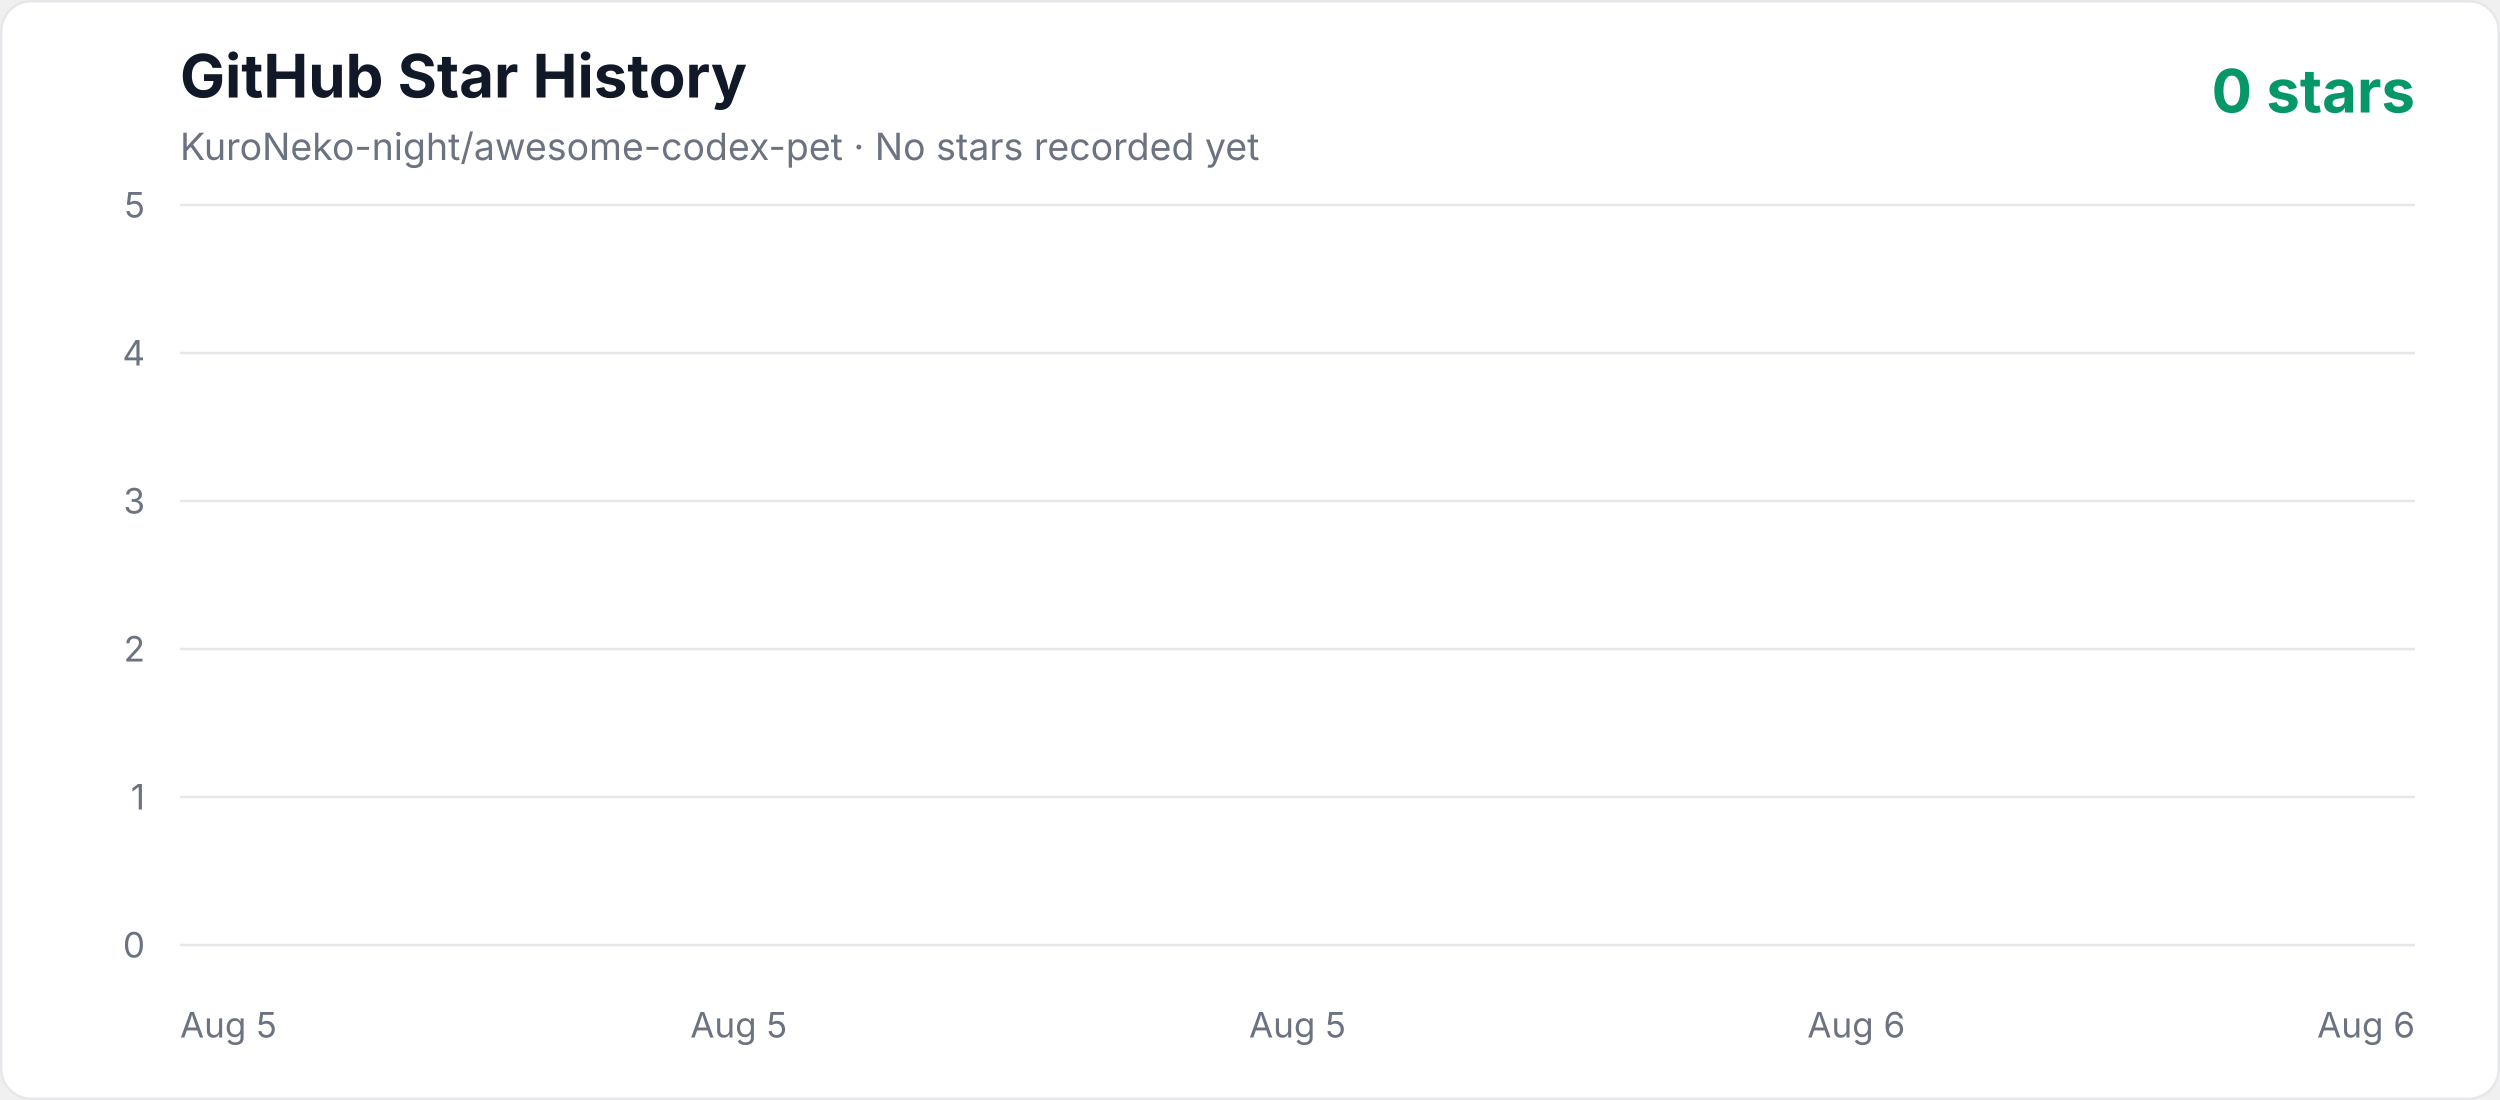
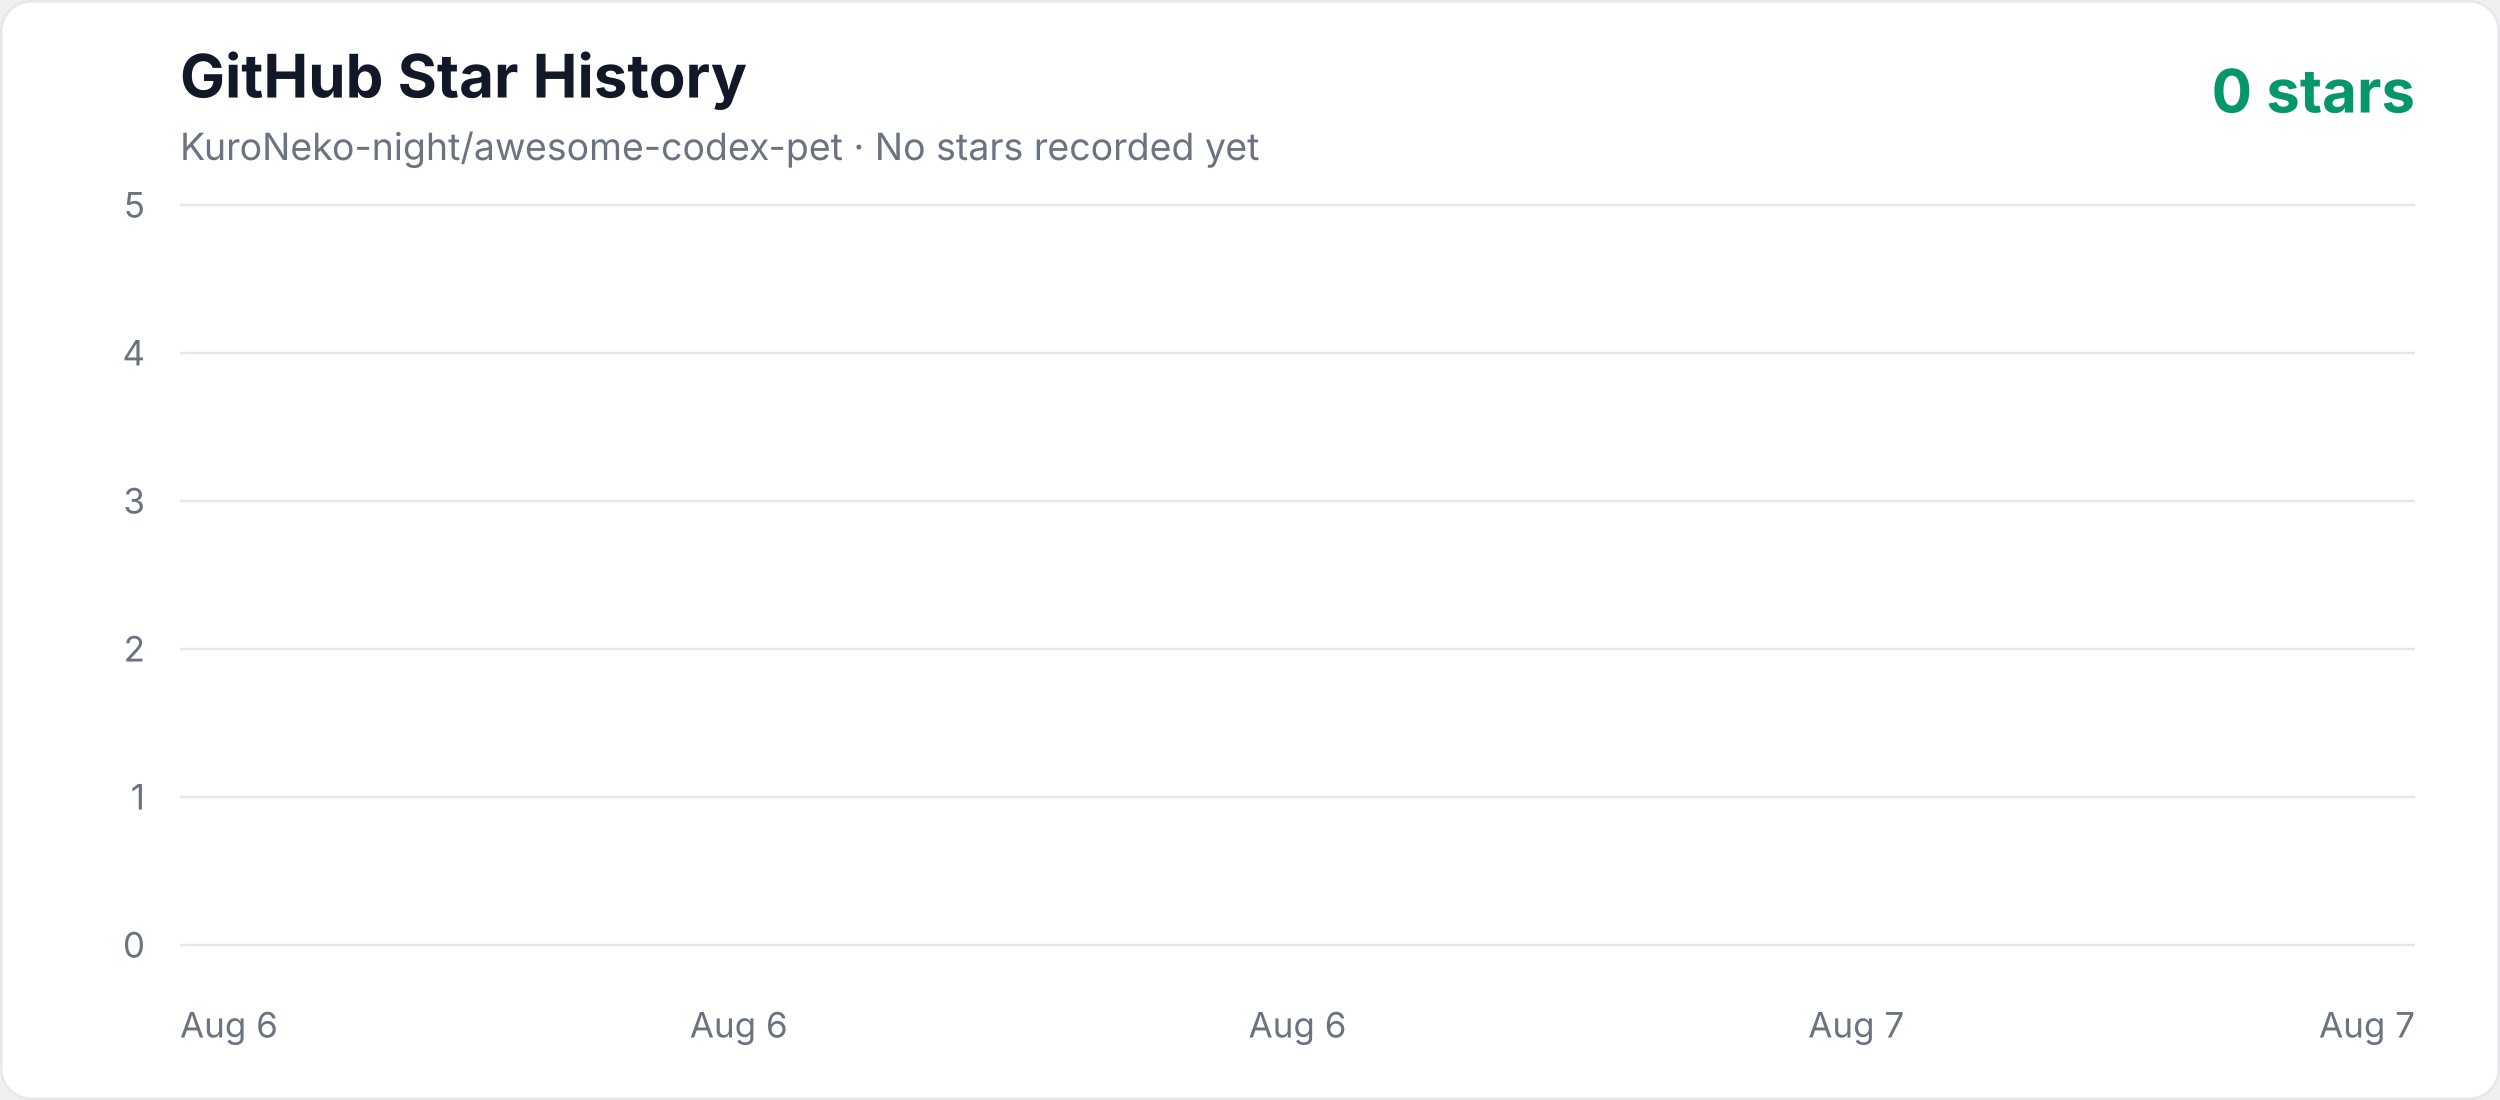
<svg xmlns="http://www.w3.org/2000/svg" width="1000" height="440" viewBox="0 0 1000 440" role="img" aria-labelledby="title description">
  <defs>
    <linearGradient id="area" x1="0" y1="0" x2="0" y2="1">
      <stop offset="0%" stop-color="#10b981" stop-opacity="0.3" />
      <stop offset="100%" stop-color="#10b981" stop-opacity="0.02" />
    </linearGradient>
    <style>
      .axis { fill: #6b7280; font: 14px -apple-system, BlinkMacSystemFont, "Segoe UI", sans-serif; }
      .title { fill: #111827; font: 700 24px -apple-system, BlinkMacSystemFont, "Segoe UI", sans-serif; }
      .subtitle { fill: #6b7280; font: 15px -apple-system, BlinkMacSystemFont, "Segoe UI", sans-serif; }
      .count { fill: #059669; font: 700 24px -apple-system, BlinkMacSystemFont, "Segoe UI", sans-serif; }
    </style>
  </defs>
  <rect x="0.5" y="0.5" width="999" height="439" rx="12" fill="#ffffff" stroke="#e5e7eb" />
  <text x="72" y="39" class="title">GitHub Star History</text>
  <text x="72" y="64" class="subtitle">KuroNeko-night/awesome-codex-pet · No stars recorded yet</text>
  <text x="966" y="45" text-anchor="end" class="count">0 stars</text>
  <line x1="72" y1="378" x2="966" y2="378" stroke="#e5e7eb" stroke-width="1" />
  <text x="58" y="383" text-anchor="end" class="axis">0</text>
  <line x1="72" y1="318.8" x2="966" y2="318.8" stroke="#e5e7eb" stroke-width="1" />
  <text x="58" y="323.8" text-anchor="end" class="axis">1</text>
  <line x1="72" y1="259.6" x2="966" y2="259.6" stroke="#e5e7eb" stroke-width="1" />
  <text x="58" y="264.6" text-anchor="end" class="axis">2</text>
  <line x1="72" y1="200.4" x2="966" y2="200.4" stroke="#e5e7eb" stroke-width="1" />
  <text x="58" y="205.4" text-anchor="end" class="axis">3</text>
  <line x1="72" y1="141.2" x2="966" y2="141.2" stroke="#e5e7eb" stroke-width="1" />
  <text x="58" y="146.2" text-anchor="end" class="axis">4</text>
  <line x1="72" y1="82" x2="966" y2="82" stroke="#e5e7eb" stroke-width="1" />
  <text x="58" y="87" text-anchor="end" class="axis">5</text>
-   <text x="72" y="415" text-anchor="start" class="axis">Aug 5</text>
-   <text x="295.5" y="415" text-anchor="middle" class="axis">Aug 5</text>
-   <text x="519" y="415" text-anchor="middle" class="axis">Aug 5</text>
-   <text x="742.5" y="415" text-anchor="middle" class="axis">Aug 6</text>
-   <text x="966" y="415" text-anchor="end" class="axis">Aug 6</text>
+   <text x="72" y="415" text-anchor="start" class="axis">Aug 6</text>
+   <text x="295.5" y="415" text-anchor="middle" class="axis">Aug 6</text>
+   <text x="519" y="415" text-anchor="middle" class="axis">Aug 6</text>
+   <text x="742.5" y="415" text-anchor="middle" class="axis">Aug 7</text>
+   <text x="966" y="415" text-anchor="end" class="axis">Aug 7</text>
  <polygon points="72,378 966.00,378" fill="url(#area)" />
  <polyline points="72,378" fill="none" stroke="#10b981" stroke-width="4" stroke-linecap="round" stroke-linejoin="round" />
</svg>
